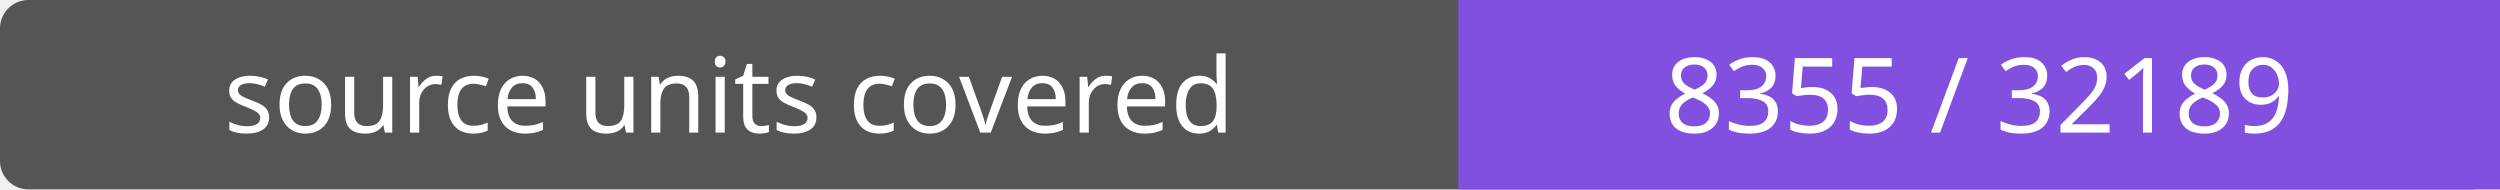
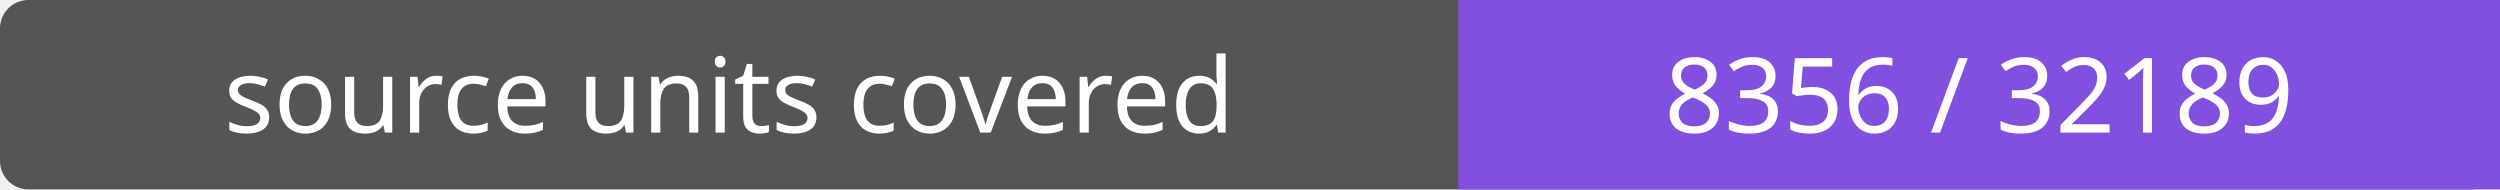
- <svg xmlns="http://www.w3.org/2000/svg" width="264" height="20" role="img" aria-label="source units covered: 8355 / 32189">
+ <svg xmlns="http://www.w3.org/2000/svg" width="264" height="20" role="img" aria-label="source units covered: 8356 / 32189">
  <rect width="264" height="20" rx="3" fill="#555" />
  <path fill="#8250df" d="M154 0h110v20H154z" />
  <g fill="#fff" text-anchor="middle" font-family="Verdana,sans-serif" font-size="11">
    <text x="77.0" y="14">source units covered</text>
-     <text x="209.0" y="14">8355 / 32189</text>
+     <text x="209.0" y="14">8356 / 32189</text>
  </g>
</svg>
